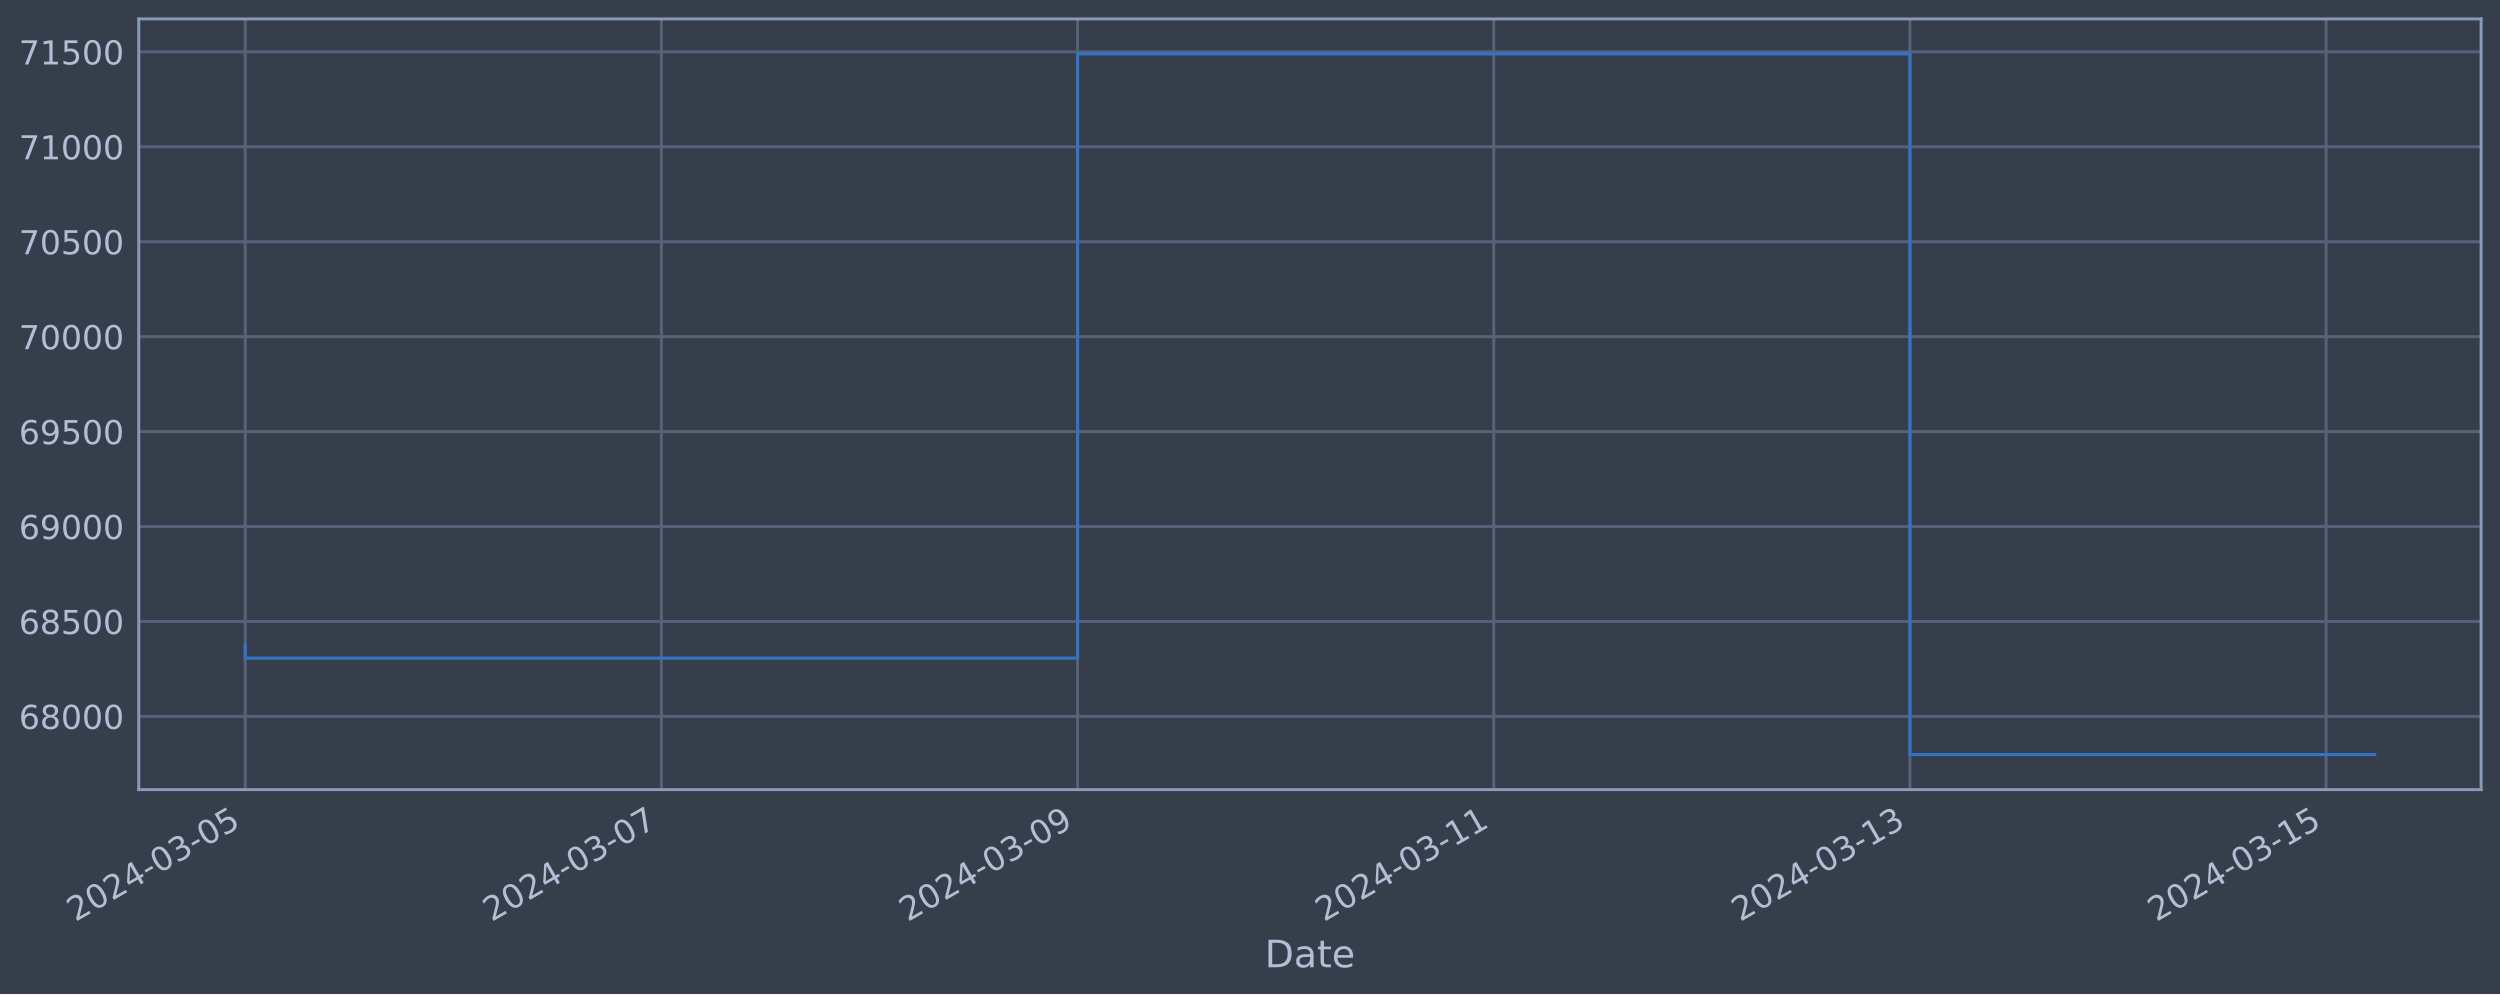
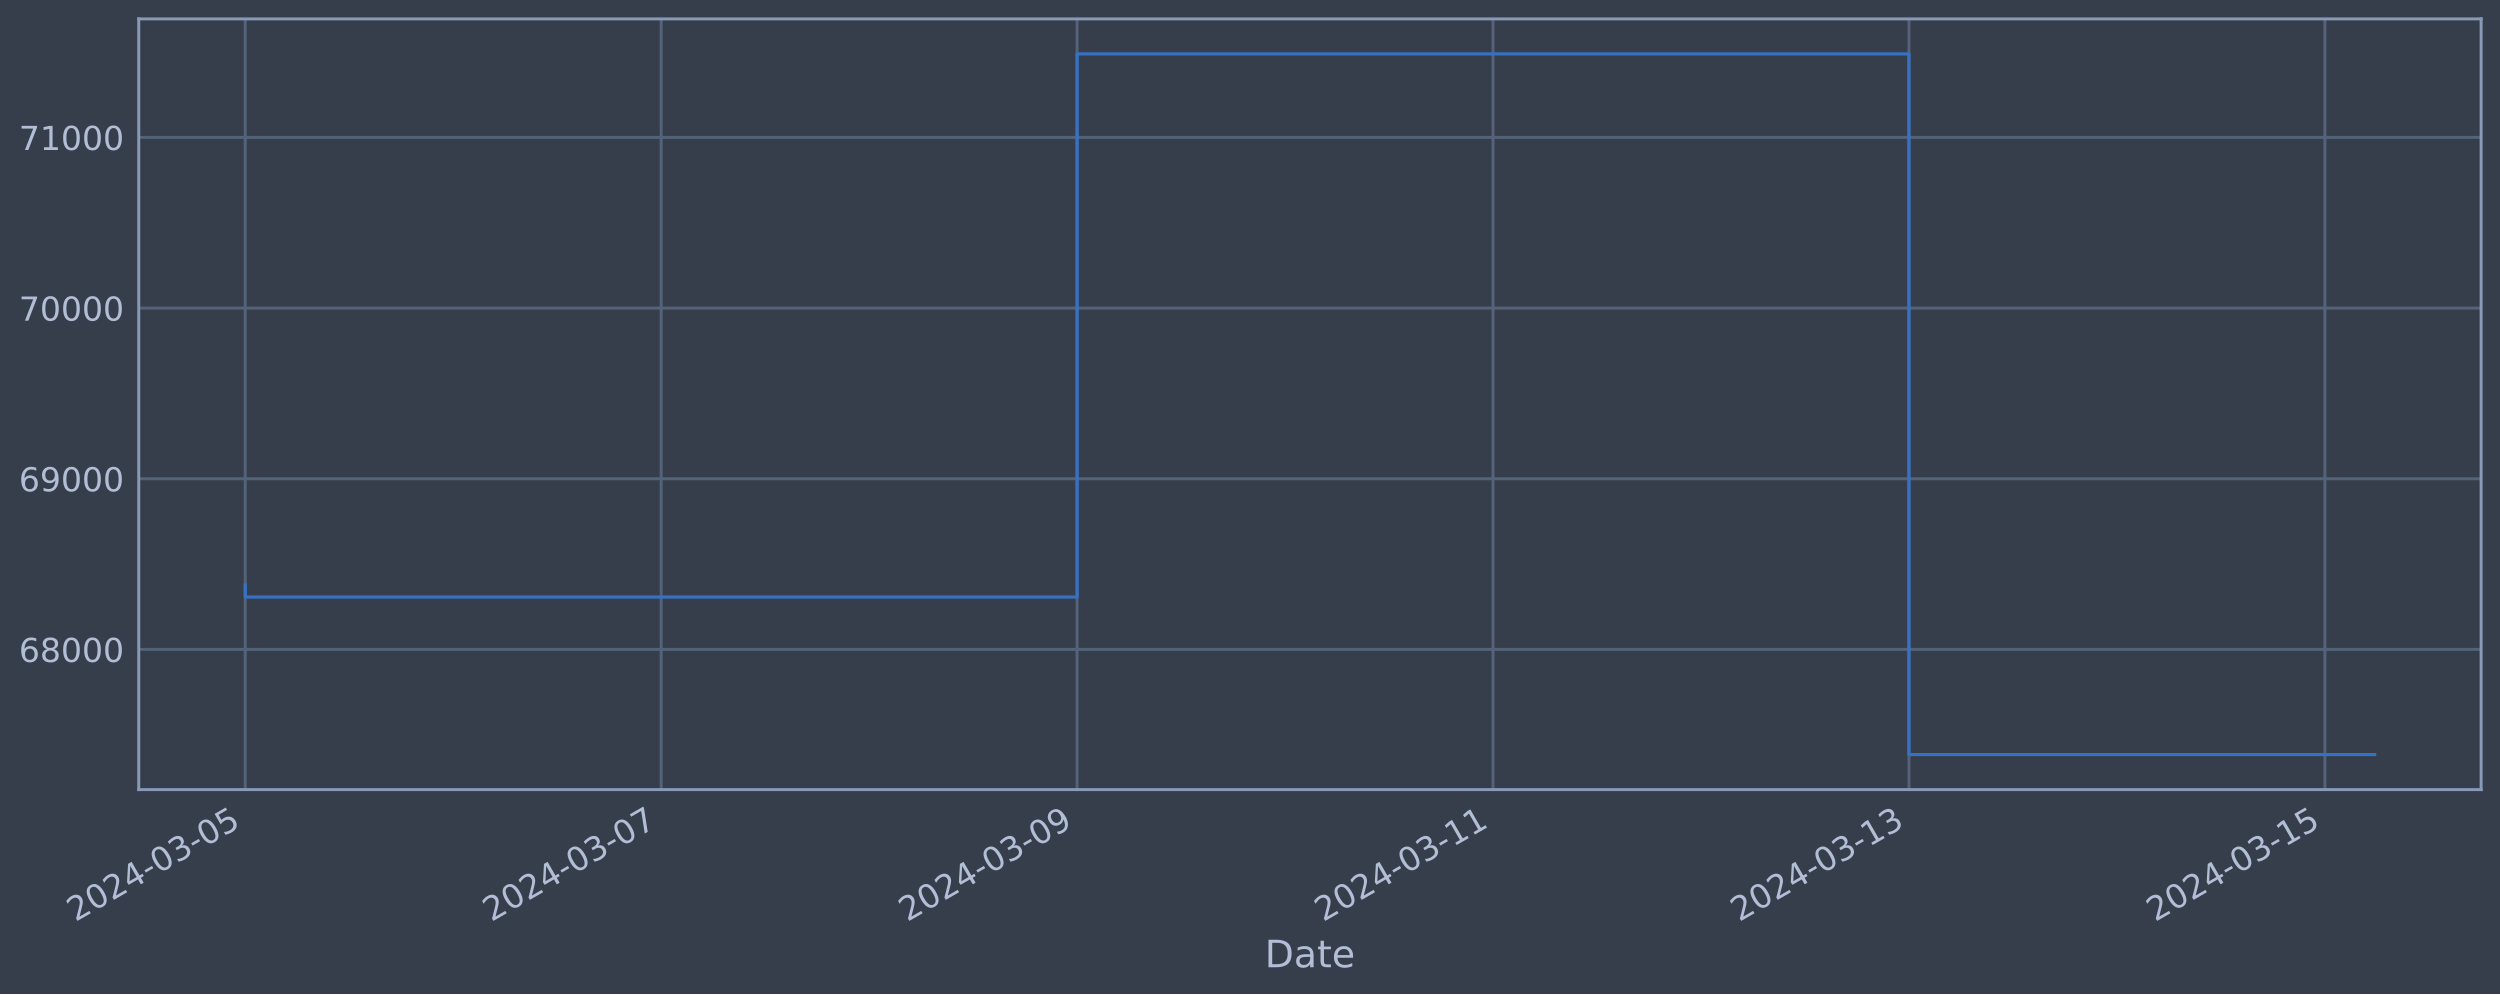
<svg xmlns="http://www.w3.org/2000/svg" xmlns:xlink="http://www.w3.org/1999/xlink" width="952.884pt" height="378.87pt" viewBox="0 0 952.884 378.87" version="1.1">
  <defs>
    <style type="text/css">*{stroke-linejoin: round; stroke-linecap: butt}</style>
  </defs>
  <g id="figure_1">
    <g id="patch_1">
      <path d="M 0 378.87  L 952.884 378.87  L 952.884 0  L 0 0  z " style="fill: #373e4b" />
    </g>
    <g id="axes_1">
      <g id="patch_2">
        <path d="M 52.884 300.96  L 945.684 300.96  L 945.684 7.2  L 52.884 7.2  z " style="fill: #373e4b" />
      </g>
      <g id="matplotlib.axis_1">
        <g id="xtick_1">
          <g id="line2d_1">
-             <path d="M 93.466 300.96  L 93.466 7.2  " clip-path="url(#p74a9d0bb54)" style="fill: none; stroke: #546379; stroke-width: 1.12; stroke-linecap: square" />
+             <path d="M 93.466 300.96  L 93.466 7.2  " clip-path="url(#pcd698023d6)" style="fill: none; stroke: #546379; stroke-width: 1.12; stroke-linecap: square" />
          </g>
          <g id="line2d_2" />
          <g id="text_1">
            <g style="fill: #b1bed6" transform="translate(28.74006 351.4642) rotate(-30) scale(0.126 -0.126)">
              <defs>
                <path id="DejaVuSans-32" d="M 1228 531  L 3431 531  L 3431 0  L 469 0  L 469 531  Q 828 903 1448 1529  Q 2069 2156 2228 2338  Q 2531 2678 2651 2914  Q 2772 3150 2772 3378  Q 2772 3750 2511 3984  Q 2250 4219 1831 4219  Q 1534 4219 1204 4116  Q 875 4013 500 3803  L 500 4441  Q 881 4594 1212 4672  Q 1544 4750 1819 4750  Q 2544 4750 2975 4387  Q 3406 4025 3406 3419  Q 3406 3131 3298 2873  Q 3191 2616 2906 2266  Q 2828 2175 2409 1742  Q 1991 1309 1228 531  z " transform="scale(0.015625)" />
                <path id="DejaVuSans-30" d="M 2034 4250  Q 1547 4250 1301 3770  Q 1056 3291 1056 2328  Q 1056 1369 1301 889  Q 1547 409 2034 409  Q 2525 409 2770 889  Q 3016 1369 3016 2328  Q 3016 3291 2770 3770  Q 2525 4250 2034 4250  z M 2034 4750  Q 2819 4750 3233 4129  Q 3647 3509 3647 2328  Q 3647 1150 3233 529  Q 2819 -91 2034 -91  Q 1250 -91 836 529  Q 422 1150 422 2328  Q 422 3509 836 4129  Q 1250 4750 2034 4750  z " transform="scale(0.015625)" />
                <path id="DejaVuSans-34" d="M 2419 4116  L 825 1625  L 2419 1625  L 2419 4116  z M 2253 4666  L 3047 4666  L 3047 1625  L 3713 1625  L 3713 1100  L 3047 1100  L 3047 0  L 2419 0  L 2419 1100  L 313 1100  L 313 1709  L 2253 4666  z " transform="scale(0.015625)" />
                <path id="DejaVuSans-2d" d="M 313 2009  L 1997 2009  L 1997 1497  L 313 1497  L 313 2009  z " transform="scale(0.015625)" />
                <path id="DejaVuSans-33" d="M 2597 2516  Q 3050 2419 3304 2112  Q 3559 1806 3559 1356  Q 3559 666 3084 287  Q 2609 -91 1734 -91  Q 1441 -91 1130 -33  Q 819 25 488 141  L 488 750  Q 750 597 1062 519  Q 1375 441 1716 441  Q 2309 441 2620 675  Q 2931 909 2931 1356  Q 2931 1769 2642 2001  Q 2353 2234 1838 2234  L 1294 2234  L 1294 2753  L 1863 2753  Q 2328 2753 2575 2939  Q 2822 3125 2822 3475  Q 2822 3834 2567 4026  Q 2313 4219 1838 4219  Q 1578 4219 1281 4162  Q 984 4106 628 3988  L 628 4550  Q 988 4650 1302 4700  Q 1616 4750 1894 4750  Q 2613 4750 3031 4423  Q 3450 4097 3450 3541  Q 3450 3153 3228 2886  Q 3006 2619 2597 2516  z " transform="scale(0.015625)" />
                <path id="DejaVuSans-35" d="M 691 4666  L 3169 4666  L 3169 4134  L 1269 4134  L 1269 2991  Q 1406 3038 1543 3061  Q 1681 3084 1819 3084  Q 2600 3084 3056 2656  Q 3513 2228 3513 1497  Q 3513 744 3044 326  Q 2575 -91 1722 -91  Q 1428 -91 1123 -41  Q 819 9 494 109  L 494 744  Q 775 591 1075 516  Q 1375 441 1709 441  Q 2250 441 2565 725  Q 2881 1009 2881 1497  Q 2881 1984 2565 2268  Q 2250 2553 1709 2553  Q 1456 2553 1204 2497  Q 953 2441 691 2322  L 691 4666  z " transform="scale(0.015625)" />
              </defs>
              <use xlink:href="#DejaVuSans-32" />
              <use xlink:href="#DejaVuSans-30" x="63.623" />
              <use xlink:href="#DejaVuSans-32" x="127.246" />
              <use xlink:href="#DejaVuSans-34" x="190.869" />
              <use xlink:href="#DejaVuSans-2d" x="254.492" />
              <use xlink:href="#DejaVuSans-30" x="290.576" />
              <use xlink:href="#DejaVuSans-33" x="354.199" />
              <use xlink:href="#DejaVuSans-2d" x="417.822" />
              <use xlink:href="#DejaVuSans-30" x="453.906" />
              <use xlink:href="#DejaVuSans-35" x="517.529" />
            </g>
          </g>
        </g>
        <g id="xtick_2">
          <g id="line2d_3">
-             <path d="M 252.092 300.96  L 252.092 7.2  " clip-path="url(#p74a9d0bb54)" style="fill: none; stroke: #546379; stroke-width: 1.12; stroke-linecap: square" />
+             <path d="M 252.001 300.96  L 252.001 7.2  " clip-path="url(#pcd698023d6)" style="fill: none; stroke: #546379; stroke-width: 1.12; stroke-linecap: square" />
          </g>
          <g id="line2d_4" />
          <g id="text_2">
-             <g style="fill: #b1bed6" transform="translate(187.3666 351.4642) rotate(-30) scale(0.126 -0.126)">
+             <g style="fill: #b1bed6" transform="translate(187.2752 351.4642) rotate(-30) scale(0.126 -0.126)">
              <defs>
                <path id="DejaVuSans-37" d="M 525 4666  L 3525 4666  L 3525 4397  L 1831 0  L 1172 0  L 2766 4134  L 525 4134  L 525 4666  z " transform="scale(0.015625)" />
              </defs>
              <use xlink:href="#DejaVuSans-32" />
              <use xlink:href="#DejaVuSans-30" x="63.623" />
              <use xlink:href="#DejaVuSans-32" x="127.246" />
              <use xlink:href="#DejaVuSans-34" x="190.869" />
              <use xlink:href="#DejaVuSans-2d" x="254.492" />
              <use xlink:href="#DejaVuSans-30" x="290.576" />
              <use xlink:href="#DejaVuSans-33" x="354.199" />
              <use xlink:href="#DejaVuSans-2d" x="417.822" />
              <use xlink:href="#DejaVuSans-30" x="453.906" />
              <use xlink:href="#DejaVuSans-37" x="517.529" />
            </g>
          </g>
        </g>
        <g id="xtick_3">
          <g id="line2d_5">
-             <path d="M 410.719 300.96  L 410.719 7.2  " clip-path="url(#p74a9d0bb54)" style="fill: none; stroke: #546379; stroke-width: 1.12; stroke-linecap: square" />
+             <path d="M 410.536 300.96  L 410.536 7.2  " clip-path="url(#pcd698023d6)" style="fill: none; stroke: #546379; stroke-width: 1.12; stroke-linecap: square" />
          </g>
          <g id="line2d_6" />
          <g id="text_3">
-             <g style="fill: #b1bed6" transform="translate(345.9931 351.4642) rotate(-30) scale(0.126 -0.126)">
+             <g style="fill: #b1bed6" transform="translate(345.8102 351.4642) rotate(-30) scale(0.126 -0.126)">
              <defs>
                <path id="DejaVuSans-39" d="M 703 97  L 703 672  Q 941 559 1184 500  Q 1428 441 1663 441  Q 2288 441 2617 861  Q 2947 1281 2994 2138  Q 2813 1869 2534 1725  Q 2256 1581 1919 1581  Q 1219 1581 811 2004  Q 403 2428 403 3163  Q 403 3881 828 4315  Q 1253 4750 1959 4750  Q 2769 4750 3195 4129  Q 3622 3509 3622 2328  Q 3622 1225 3098 567  Q 2575 -91 1691 -91  Q 1453 -91 1209 -44  Q 966 3 703 97  z M 1959 2075  Q 2384 2075 2632 2365  Q 2881 2656 2881 3163  Q 2881 3666 2632 3958  Q 2384 4250 1959 4250  Q 1534 4250 1286 3958  Q 1038 3666 1038 3163  Q 1038 2656 1286 2365  Q 1534 2075 1959 2075  z " transform="scale(0.015625)" />
              </defs>
              <use xlink:href="#DejaVuSans-32" />
              <use xlink:href="#DejaVuSans-30" x="63.623" />
              <use xlink:href="#DejaVuSans-32" x="127.246" />
              <use xlink:href="#DejaVuSans-34" x="190.869" />
              <use xlink:href="#DejaVuSans-2d" x="254.492" />
              <use xlink:href="#DejaVuSans-30" x="290.576" />
              <use xlink:href="#DejaVuSans-33" x="354.199" />
              <use xlink:href="#DejaVuSans-2d" x="417.822" />
              <use xlink:href="#DejaVuSans-30" x="453.906" />
              <use xlink:href="#DejaVuSans-39" x="517.529" />
            </g>
          </g>
        </g>
        <g id="xtick_4">
          <g id="line2d_7">
-             <path d="M 569.345 300.96  L 569.345 7.2  " clip-path="url(#p74a9d0bb54)" style="fill: none; stroke: #546379; stroke-width: 1.12; stroke-linecap: square" />
+             <path d="M 569.071 300.96  L 569.071 7.2  " clip-path="url(#pcd698023d6)" style="fill: none; stroke: #546379; stroke-width: 1.12; stroke-linecap: square" />
          </g>
          <g id="line2d_8" />
          <g id="text_4">
-             <g style="fill: #b1bed6" transform="translate(504.6197 351.4642) rotate(-30) scale(0.126 -0.126)">
+             <g style="fill: #b1bed6" transform="translate(504.3453 351.4642) rotate(-30) scale(0.126 -0.126)">
              <defs>
                <path id="DejaVuSans-31" d="M 794 531  L 1825 531  L 1825 4091  L 703 3866  L 703 4441  L 1819 4666  L 2450 4666  L 2450 531  L 3481 531  L 3481 0  L 794 0  L 794 531  z " transform="scale(0.015625)" />
              </defs>
              <use xlink:href="#DejaVuSans-32" />
              <use xlink:href="#DejaVuSans-30" x="63.623" />
              <use xlink:href="#DejaVuSans-32" x="127.246" />
              <use xlink:href="#DejaVuSans-34" x="190.869" />
              <use xlink:href="#DejaVuSans-2d" x="254.492" />
              <use xlink:href="#DejaVuSans-30" x="290.576" />
              <use xlink:href="#DejaVuSans-33" x="354.199" />
              <use xlink:href="#DejaVuSans-2d" x="417.822" />
              <use xlink:href="#DejaVuSans-31" x="453.906" />
              <use xlink:href="#DejaVuSans-31" x="517.529" />
            </g>
          </g>
        </g>
        <g id="xtick_5">
          <g id="line2d_9">
-             <path d="M 727.972 300.96  L 727.972 7.2  " clip-path="url(#p74a9d0bb54)" style="fill: none; stroke: #546379; stroke-width: 1.12; stroke-linecap: square" />
+             <path d="M 727.606 300.96  L 727.606 7.2  " clip-path="url(#pcd698023d6)" style="fill: none; stroke: #546379; stroke-width: 1.12; stroke-linecap: square" />
          </g>
          <g id="line2d_10" />
          <g id="text_5">
-             <g style="fill: #b1bed6" transform="translate(663.2462 351.4642) rotate(-30) scale(0.126 -0.126)">
+             <g style="fill: #b1bed6" transform="translate(662.8804 351.4642) rotate(-30) scale(0.126 -0.126)">
              <use xlink:href="#DejaVuSans-32" />
              <use xlink:href="#DejaVuSans-30" x="63.623" />
              <use xlink:href="#DejaVuSans-32" x="127.246" />
              <use xlink:href="#DejaVuSans-34" x="190.869" />
              <use xlink:href="#DejaVuSans-2d" x="254.492" />
              <use xlink:href="#DejaVuSans-30" x="290.576" />
              <use xlink:href="#DejaVuSans-33" x="354.199" />
              <use xlink:href="#DejaVuSans-2d" x="417.822" />
              <use xlink:href="#DejaVuSans-31" x="453.906" />
              <use xlink:href="#DejaVuSans-33" x="517.529" />
            </g>
          </g>
        </g>
        <g id="xtick_6">
          <g id="line2d_11">
-             <path d="M 886.598 300.96  L 886.598 7.2  " clip-path="url(#p74a9d0bb54)" style="fill: none; stroke: #546379; stroke-width: 1.12; stroke-linecap: square" />
+             <path d="M 886.141 300.96  L 886.141 7.2  " clip-path="url(#pcd698023d6)" style="fill: none; stroke: #546379; stroke-width: 1.12; stroke-linecap: square" />
          </g>
          <g id="line2d_12" />
          <g id="text_6">
-             <g style="fill: #b1bed6" transform="translate(821.8727 351.4642) rotate(-30) scale(0.126 -0.126)">
+             <g style="fill: #b1bed6" transform="translate(821.4155 351.4642) rotate(-30) scale(0.126 -0.126)">
              <use xlink:href="#DejaVuSans-32" />
              <use xlink:href="#DejaVuSans-30" x="63.623" />
              <use xlink:href="#DejaVuSans-32" x="127.246" />
              <use xlink:href="#DejaVuSans-34" x="190.869" />
              <use xlink:href="#DejaVuSans-2d" x="254.492" />
              <use xlink:href="#DejaVuSans-30" x="290.576" />
              <use xlink:href="#DejaVuSans-33" x="354.199" />
              <use xlink:href="#DejaVuSans-2d" x="417.822" />
              <use xlink:href="#DejaVuSans-31" x="453.906" />
              <use xlink:href="#DejaVuSans-35" x="517.529" />
            </g>
          </g>
        </g>
        <g id="text_7">
          <g style="fill: #b1bed6" transform="translate(482.0746 368.6753) scale(0.144 -0.144)">
            <defs>
              <path id="DejaVuSans-44" d="M 1259 4147  L 1259 519  L 2022 519  Q 2988 519 3436 956  Q 3884 1394 3884 2338  Q 3884 3275 3436 3711  Q 2988 4147 2022 4147  L 1259 4147  z M 628 4666  L 1925 4666  Q 3281 4666 3915 4102  Q 4550 3538 4550 2338  Q 4550 1131 3912 565  Q 3275 0 1925 0  L 628 0  L 628 4666  z " transform="scale(0.015625)" />
              <path id="DejaVuSans-61" d="M 2194 1759  Q 1497 1759 1228 1600  Q 959 1441 959 1056  Q 959 750 1161 570  Q 1363 391 1709 391  Q 2188 391 2477 730  Q 2766 1069 2766 1631  L 2766 1759  L 2194 1759  z M 3341 1997  L 3341 0  L 2766 0  L 2766 531  Q 2569 213 2275 61  Q 1981 -91 1556 -91  Q 1019 -91 701 211  Q 384 513 384 1019  Q 384 1609 779 1909  Q 1175 2209 1959 2209  L 2766 2209  L 2766 2266  Q 2766 2663 2505 2880  Q 2244 3097 1772 3097  Q 1472 3097 1187 3025  Q 903 2953 641 2809  L 641 3341  Q 956 3463 1253 3523  Q 1550 3584 1831 3584  Q 2591 3584 2966 3190  Q 3341 2797 3341 1997  z " transform="scale(0.015625)" />
              <path id="DejaVuSans-74" d="M 1172 4494  L 1172 3500  L 2356 3500  L 2356 3053  L 1172 3053  L 1172 1153  Q 1172 725 1289 603  Q 1406 481 1766 481  L 2356 481  L 2356 0  L 1766 0  Q 1100 0 847 248  Q 594 497 594 1153  L 594 3053  L 172 3053  L 172 3500  L 594 3500  L 594 4494  L 1172 4494  z " transform="scale(0.015625)" />
              <path id="DejaVuSans-65" d="M 3597 1894  L 3597 1613  L 953 1613  Q 991 1019 1311 708  Q 1631 397 2203 397  Q 2534 397 2845 478  Q 3156 559 3463 722  L 3463 178  Q 3153 47 2828 -22  Q 2503 -91 2169 -91  Q 1331 -91 842 396  Q 353 884 353 1716  Q 353 2575 817 3079  Q 1281 3584 2069 3584  Q 2775 3584 3186 3129  Q 3597 2675 3597 1894  z M 3022 2063  Q 3016 2534 2758 2815  Q 2500 3097 2075 3097  Q 1594 3097 1305 2825  Q 1016 2553 972 2059  L 3022 2063  z " transform="scale(0.015625)" />
            </defs>
            <use xlink:href="#DejaVuSans-44" />
            <use xlink:href="#DejaVuSans-61" x="77.002" />
            <use xlink:href="#DejaVuSans-74" x="138.281" />
            <use xlink:href="#DejaVuSans-65" x="177.49" />
          </g>
        </g>
      </g>
      <g id="matplotlib.axis_2">
        <g id="ytick_1">
          <g id="line2d_13">
-             <path d="M 52.884 273.053  L 945.684 273.053  " clip-path="url(#p74a9d0bb54)" style="fill: none; stroke: #546379; stroke-width: 1.12; stroke-linecap: square" />
+             <path d="M 52.884 247.526  L 945.684 247.526  " clip-path="url(#pcd698023d6)" style="fill: none; stroke: #546379; stroke-width: 1.12; stroke-linecap: square" />
          </g>
          <g id="line2d_14" />
          <g id="text_8">
-             <g style="fill: #b1bed6" transform="translate(7.2 277.8396) scale(0.126 -0.126)">
+             <g style="fill: #b1bed6" transform="translate(7.2 252.313) scale(0.126 -0.126)">
              <defs>
                <path id="DejaVuSans-36" d="M 2113 2584  Q 1688 2584 1439 2293  Q 1191 2003 1191 1497  Q 1191 994 1439 701  Q 1688 409 2113 409  Q 2538 409 2786 701  Q 3034 994 3034 1497  Q 3034 2003 2786 2293  Q 2538 2584 2113 2584  z M 3366 4563  L 3366 3988  Q 3128 4100 2886 4159  Q 2644 4219 2406 4219  Q 1781 4219 1451 3797  Q 1122 3375 1075 2522  Q 1259 2794 1537 2939  Q 1816 3084 2150 3084  Q 2853 3084 3261 2657  Q 3669 2231 3669 1497  Q 3669 778 3244 343  Q 2819 -91 2113 -91  Q 1303 -91 875 529  Q 447 1150 447 2328  Q 447 3434 972 4092  Q 1497 4750 2381 4750  Q 2619 4750 2861 4703  Q 3103 4656 3366 4563  z " transform="scale(0.015625)" />
                <path id="DejaVuSans-38" d="M 2034 2216  Q 1584 2216 1326 1975  Q 1069 1734 1069 1313  Q 1069 891 1326 650  Q 1584 409 2034 409  Q 2484 409 2743 651  Q 3003 894 3003 1313  Q 3003 1734 2745 1975  Q 2488 2216 2034 2216  z M 1403 2484  Q 997 2584 770 2862  Q 544 3141 544 3541  Q 544 4100 942 4425  Q 1341 4750 2034 4750  Q 2731 4750 3128 4425  Q 3525 4100 3525 3541  Q 3525 3141 3298 2862  Q 3072 2584 2669 2484  Q 3125 2378 3379 2068  Q 3634 1759 3634 1313  Q 3634 634 3220 271  Q 2806 -91 2034 -91  Q 1263 -91 848 271  Q 434 634 434 1313  Q 434 1759 690 2068  Q 947 2378 1403 2484  z M 1172 3481  Q 1172 3119 1398 2916  Q 1625 2713 2034 2713  Q 2441 2713 2670 2916  Q 2900 3119 2900 3481  Q 2900 3844 2670 4047  Q 2441 4250 2034 4250  Q 1625 4250 1398 4047  Q 1172 3844 1172 3481  z " transform="scale(0.015625)" />
              </defs>
              <use xlink:href="#DejaVuSans-36" />
              <use xlink:href="#DejaVuSans-38" x="63.623" />
              <use xlink:href="#DejaVuSans-30" x="127.246" />
              <use xlink:href="#DejaVuSans-30" x="190.869" />
              <use xlink:href="#DejaVuSans-30" x="254.492" />
            </g>
          </g>
        </g>
        <g id="ytick_2">
          <g id="line2d_15">
-             <path d="M 52.884 236.87  L 945.684 236.87  " clip-path="url(#p74a9d0bb54)" style="fill: none; stroke: #546379; stroke-width: 1.12; stroke-linecap: square" />
+             <path d="M 52.884 182.476  L 945.684 182.476  " clip-path="url(#pcd698023d6)" style="fill: none; stroke: #546379; stroke-width: 1.12; stroke-linecap: square" />
          </g>
          <g id="line2d_16" />
          <g id="text_9">
-             <g style="fill: #b1bed6" transform="translate(7.2 241.6567) scale(0.126 -0.126)">
+             <g style="fill: #b1bed6" transform="translate(7.2 187.2632) scale(0.126 -0.126)">
              <use xlink:href="#DejaVuSans-36" />
-               <use xlink:href="#DejaVuSans-38" x="63.623" />
-               <use xlink:href="#DejaVuSans-35" x="127.246" />
+               <use xlink:href="#DejaVuSans-39" x="63.623" />
+               <use xlink:href="#DejaVuSans-30" x="127.246" />
              <use xlink:href="#DejaVuSans-30" x="190.869" />
              <use xlink:href="#DejaVuSans-30" x="254.492" />
            </g>
          </g>
        </g>
        <g id="ytick_3">
          <g id="line2d_17">
-             <path d="M 52.884 200.687  L 945.684 200.687  " clip-path="url(#p74a9d0bb54)" style="fill: none; stroke: #546379; stroke-width: 1.12; stroke-linecap: square" />
+             <path d="M 52.884 117.426  L 945.684 117.426  " clip-path="url(#pcd698023d6)" style="fill: none; stroke: #546379; stroke-width: 1.12; stroke-linecap: square" />
          </g>
          <g id="line2d_18" />
          <g id="text_10">
-             <g style="fill: #b1bed6" transform="translate(7.2 205.4739) scale(0.126 -0.126)">
-               <use xlink:href="#DejaVuSans-36" />
-               <use xlink:href="#DejaVuSans-39" x="63.623" />
+             <g style="fill: #b1bed6" transform="translate(7.2 122.2133) scale(0.126 -0.126)">
+               <use xlink:href="#DejaVuSans-37" />
+               <use xlink:href="#DejaVuSans-30" x="63.623" />
              <use xlink:href="#DejaVuSans-30" x="127.246" />
              <use xlink:href="#DejaVuSans-30" x="190.869" />
              <use xlink:href="#DejaVuSans-30" x="254.492" />
            </g>
          </g>
        </g>
        <g id="ytick_4">
          <g id="line2d_19">
-             <path d="M 52.884 164.504  L 945.684 164.504  " clip-path="url(#p74a9d0bb54)" style="fill: none; stroke: #546379; stroke-width: 1.12; stroke-linecap: square" />
+             <path d="M 52.884 52.376  L 945.684 52.376  " clip-path="url(#pcd698023d6)" style="fill: none; stroke: #546379; stroke-width: 1.12; stroke-linecap: square" />
          </g>
          <g id="line2d_20" />
          <g id="text_11">
-             <g style="fill: #b1bed6" transform="translate(7.2 169.291) scale(0.126 -0.126)">
-               <use xlink:href="#DejaVuSans-36" />
-               <use xlink:href="#DejaVuSans-39" x="63.623" />
-               <use xlink:href="#DejaVuSans-35" x="127.246" />
-               <use xlink:href="#DejaVuSans-30" x="190.869" />
-               <use xlink:href="#DejaVuSans-30" x="254.492" />
-             </g>
-           </g>
-         </g>
-         <g id="ytick_5">
-           <g id="line2d_21">
-             <path d="M 52.884 128.321  L 945.684 128.321  " clip-path="url(#p74a9d0bb54)" style="fill: none; stroke: #546379; stroke-width: 1.12; stroke-linecap: square" />
-           </g>
-           <g id="line2d_22" />
-           <g id="text_12">
-             <g style="fill: #b1bed6" transform="translate(7.2 133.1082) scale(0.126 -0.126)">
-               <use xlink:href="#DejaVuSans-37" />
-               <use xlink:href="#DejaVuSans-30" x="63.623" />
-               <use xlink:href="#DejaVuSans-30" x="127.246" />
-               <use xlink:href="#DejaVuSans-30" x="190.869" />
-               <use xlink:href="#DejaVuSans-30" x="254.492" />
-             </g>
-           </g>
-         </g>
-         <g id="ytick_6">
-           <g id="line2d_23">
-             <path d="M 52.884 92.138  L 945.684 92.138  " clip-path="url(#p74a9d0bb54)" style="fill: none; stroke: #546379; stroke-width: 1.12; stroke-linecap: square" />
-           </g>
-           <g id="line2d_24" />
-           <g id="text_13">
-             <g style="fill: #b1bed6" transform="translate(7.2 96.92534) scale(0.126 -0.126)">
-               <use xlink:href="#DejaVuSans-37" />
-               <use xlink:href="#DejaVuSans-30" x="63.623" />
-               <use xlink:href="#DejaVuSans-35" x="127.246" />
-               <use xlink:href="#DejaVuSans-30" x="190.869" />
-               <use xlink:href="#DejaVuSans-30" x="254.492" />
-             </g>
-           </g>
-         </g>
-         <g id="ytick_7">
-           <g id="line2d_25">
-             <path d="M 52.884 55.955  L 945.684 55.955  " clip-path="url(#p74a9d0bb54)" style="fill: none; stroke: #546379; stroke-width: 1.12; stroke-linecap: square" />
-           </g>
-           <g id="line2d_26" />
-           <g id="text_14">
-             <g style="fill: #b1bed6" transform="translate(7.2 60.74249) scale(0.126 -0.126)">
+             <g style="fill: #b1bed6" transform="translate(7.2 57.16344) scale(0.126 -0.126)">
              <use xlink:href="#DejaVuSans-37" />
              <use xlink:href="#DejaVuSans-31" x="63.623" />
              <use xlink:href="#DejaVuSans-30" x="127.246" />
              <use xlink:href="#DejaVuSans-30" x="190.869" />
              <use xlink:href="#DejaVuSans-30" x="254.492" />
            </g>
          </g>
        </g>
-         <g id="ytick_8">
-           <g id="line2d_27">
-             <path d="M 52.884 19.773  L 945.684 19.773  " clip-path="url(#p74a9d0bb54)" style="fill: none; stroke: #546379; stroke-width: 1.12; stroke-linecap: square" />
-           </g>
-           <g id="line2d_28" />
-           <g id="text_15">
-             <g style="fill: #b1bed6" transform="translate(7.2 24.55964) scale(0.126 -0.126)">
-               <use xlink:href="#DejaVuSans-37" />
-               <use xlink:href="#DejaVuSans-31" x="63.623" />
-               <use xlink:href="#DejaVuSans-35" x="127.246" />
-               <use xlink:href="#DejaVuSans-30" x="190.869" />
-               <use xlink:href="#DejaVuSans-30" x="254.492" />
-             </g>
-           </g>
-         </g>
-       </g>
-       <g id="line2d_29">
-         <path d="M 93.466 245.722  L 93.466 250.844  L 410.719 250.844  L 410.719 20.553  L 727.972 20.553  L 727.972 287.607  L 905.102 287.607  " clip-path="url(#p74a9d0bb54)" style="fill: none; stroke: #3572c6; stroke-width: 1.2; stroke-linecap: square" />
+       </g>
+       <g id="line2d_21">
+         <path d="M 93.466 222.959  L 93.466 227.562  L 410.536 227.562  L 410.536 20.553  L 727.606 20.553  L 727.606 287.607  L 905.102 287.607  " clip-path="url(#pcd698023d6)" style="fill: none; stroke: #3572c6; stroke-width: 1.2; stroke-linecap: square" />
      </g>
      <g id="patch_3">
        <path d="M 52.884 300.96  L 52.884 7.2  " style="fill: none; stroke: #899ab8; stroke-width: 1.12; stroke-linejoin: miter; stroke-linecap: square" />
      </g>
      <g id="patch_4">
        <path d="M 945.684 300.96  L 945.684 7.2  " style="fill: none; stroke: #899ab8; stroke-width: 1.12; stroke-linejoin: miter; stroke-linecap: square" />
      </g>
      <g id="patch_5">
        <path d="M 52.884 300.96  L 945.684 300.96  " style="fill: none; stroke: #899ab8; stroke-width: 1.12; stroke-linejoin: miter; stroke-linecap: square" />
      </g>
      <g id="patch_6">
        <path d="M 52.884 7.2  L 945.684 7.2  " style="fill: none; stroke: #899ab8; stroke-width: 1.12; stroke-linejoin: miter; stroke-linecap: square" />
      </g>
    </g>
  </g>
  <defs>
-     <clipPath id="p74a9d0bb54">
+     <clipPath id="pcd698023d6">
      <rect x="52.884" y="7.2" width="892.8" height="293.76" />
    </clipPath>
  </defs>
</svg>
